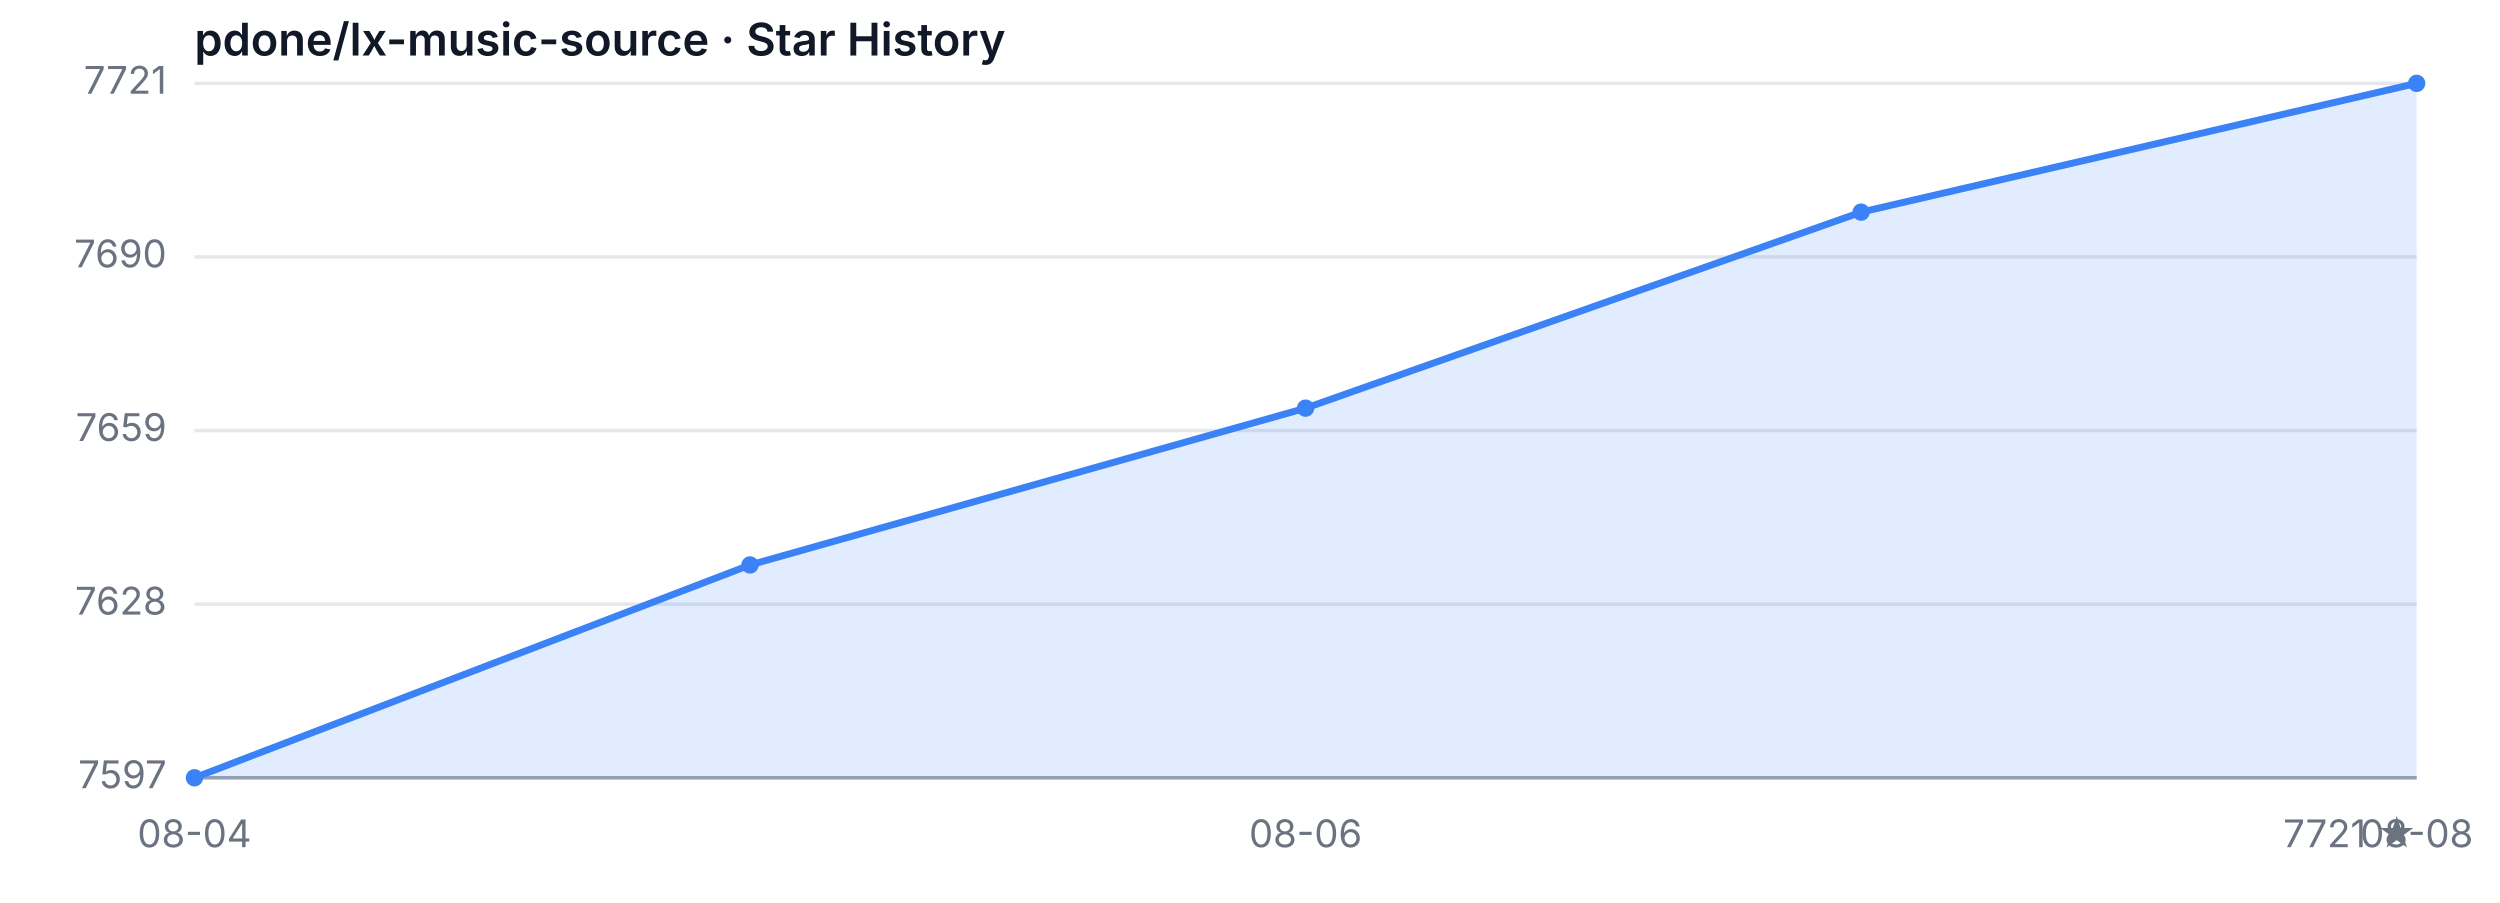
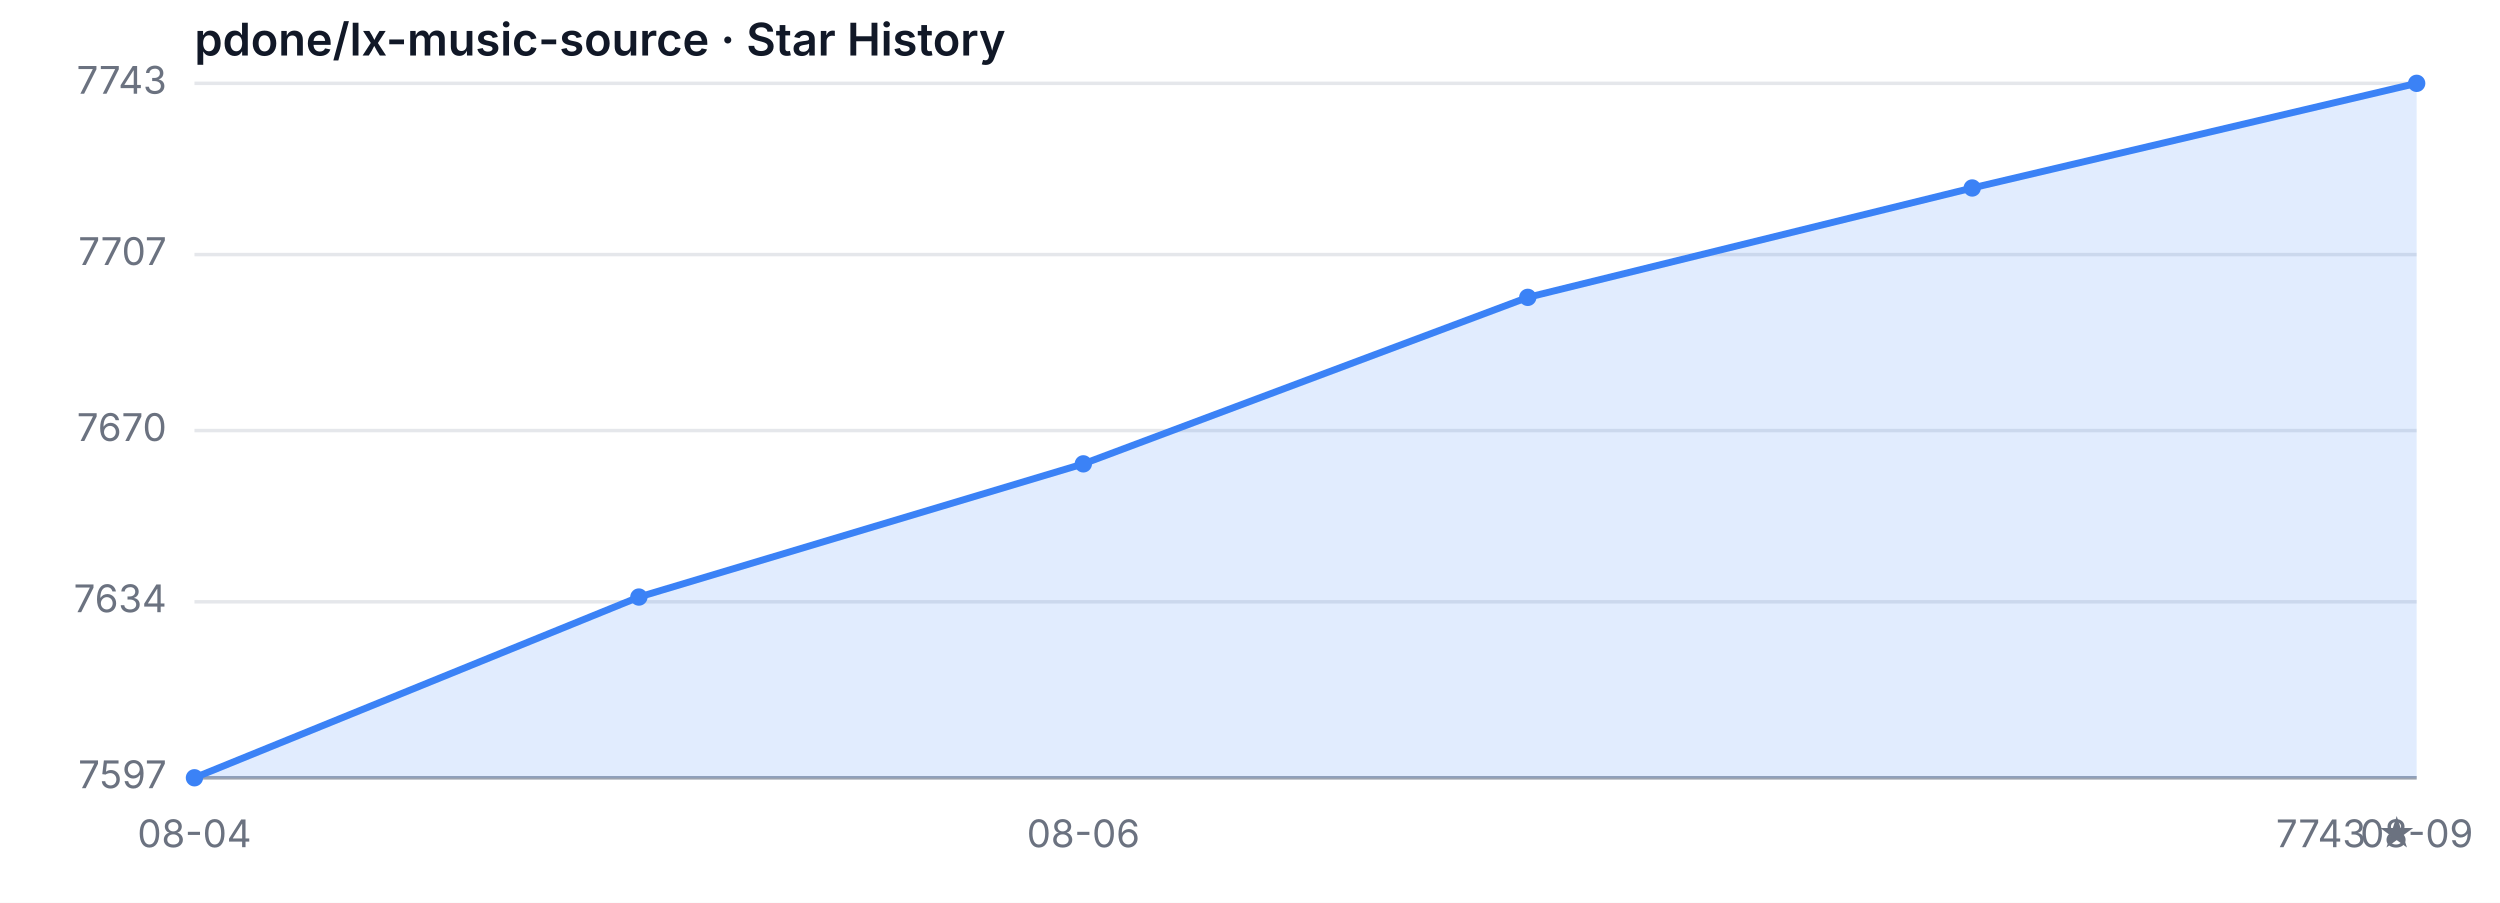
<svg xmlns="http://www.w3.org/2000/svg" width="720" height="260" viewBox="0 0 720 260" role="img" aria-label="Star History">
  <style>
  .bg { fill: #ffffff; }
  .grid { stroke: #e5e7eb; stroke-width: 1; }
  .axis { stroke: #9ca3af; stroke-width: 1; }
  .area { fill: rgba(59, 130, 246, 0.15); }
  .line { fill: none; stroke: #3b82f6; stroke-width: 2; stroke-linejoin: round; stroke-linecap: round; }
  .dot { fill: #3b82f6; }
  .tlabel { fill: #6b7280; font-family: -apple-system, sans-serif; font-size: 11px; }
  .title { fill: #111827; font-family: -apple-system, sans-serif; font-size: 13px; font-weight: 600; }
  @media (prefers-color-scheme: dark) {
    .bg { fill: #0d1117; }
    .grid { stroke: #21262d; }
    .axis { stroke: #484f58; }
    .area { fill: rgba(58, 132, 255, 0.18); }
    .line { stroke: #58a6ff; }
    .dot { fill: #58a6ff; }
    .tlabel { fill: #8b949e; }
    .title { fill: #c9d1d9; }
  }
</style>
  <rect class="bg" width="720" height="260" />
  <text class="title" x="56" y="16">pdone/lx-music-source · Star History</text>
  <line class="grid" x1="56" y1="224.00" x2="696" y2="224.00" />
-   <line class="grid" x1="56" y1="174.00" x2="696" y2="174.00" />
+   <line class="grid" x1="56" y1="173.32" x2="696" y2="173.32" />
  <line class="grid" x1="56" y1="124.00" x2="696" y2="124.00" />
-   <line class="grid" x1="56" y1="74.00" x2="696" y2="74.00" />
+   <line class="grid" x1="56" y1="73.32" x2="696" y2="73.32" />
  <line class="grid" x1="56" y1="24.00" x2="696" y2="24.00" />
  <text class="tlabel" x="48" y="227.00" text-anchor="end">7597</text>
-   <text class="tlabel" x="48" y="177.00" text-anchor="end">7628</text>
-   <text class="tlabel" x="48" y="127.00" text-anchor="end">7659</text>
-   <text class="tlabel" x="48" y="77.00" text-anchor="end">7690</text>
-   <text class="tlabel" x="48" y="27.00" text-anchor="end">7721</text>
+   <text class="tlabel" x="48" y="176.32" text-anchor="end">7634</text>
+   <text class="tlabel" x="48" y="127.00" text-anchor="end">7670</text>
+   <text class="tlabel" x="48" y="76.32" text-anchor="end">7707</text>
+   <text class="tlabel" x="48" y="27.00" text-anchor="end">7743</text>
  <line class="axis" x1="56" y1="224" x2="696" y2="224" />
-   <path class="area" d="M 56.00 224.00 L 56.00 224.00 L 216.00 162.71 L 376.00 117.55 L 536.00 61.10 L 696.00 24.00 L 696.00 224.00 Z" />
-   <path class="line" d="M 56.00 224.00 L 216.00 162.71 L 376.00 117.55 L 536.00 61.10 L 696.00 24.00" />
+   <path class="area" d="M 56.00 224.00 L 56.00 224.00 L 184.00 171.95 L 312.00 133.59 L 440.00 85.64 L 568.00 54.14 L 696.00 24.00 L 696.00 224.00 Z" />
+   <path class="line" d="M 56.00 224.00 L 184.00 171.95 L 312.00 133.59 L 440.00 85.64 L 568.00 54.14 L 696.00 24.00" />
  <circle class="dot" cx="56.00" cy="224.00" r="2.5" />
-   <circle class="dot" cx="216.00" cy="162.71" r="2.5" />
-   <circle class="dot" cx="376.00" cy="117.55" r="2.5" />
-   <circle class="dot" cx="536.00" cy="61.10" r="2.5" />
+   <circle class="dot" cx="184.00" cy="171.95" r="2.5" />
+   <circle class="dot" cx="312.00" cy="133.59" r="2.5" />
+   <circle class="dot" cx="440.00" cy="85.64" r="2.5" />
+   <circle class="dot" cx="568.00" cy="54.14" r="2.5" />
  <circle class="dot" cx="696.00" cy="24.00" r="2.5" />
  <text class="tlabel" x="56.00" y="244" text-anchor="middle">08-04</text>
-   <text class="tlabel" x="376.00" y="244" text-anchor="middle">08-06</text>
-   <text class="tlabel" x="696.00" y="244" text-anchor="middle">08-08</text>
-   <text class="tlabel" x="696" y="244" text-anchor="end">7721 ★</text>
+   <text class="tlabel" x="312.00" y="244" text-anchor="middle">08-06</text>
+   <text class="tlabel" x="696.00" y="244" text-anchor="middle">08-09</text>
+   <text class="tlabel" x="696" y="244" text-anchor="end">7743 ★</text>
</svg>
